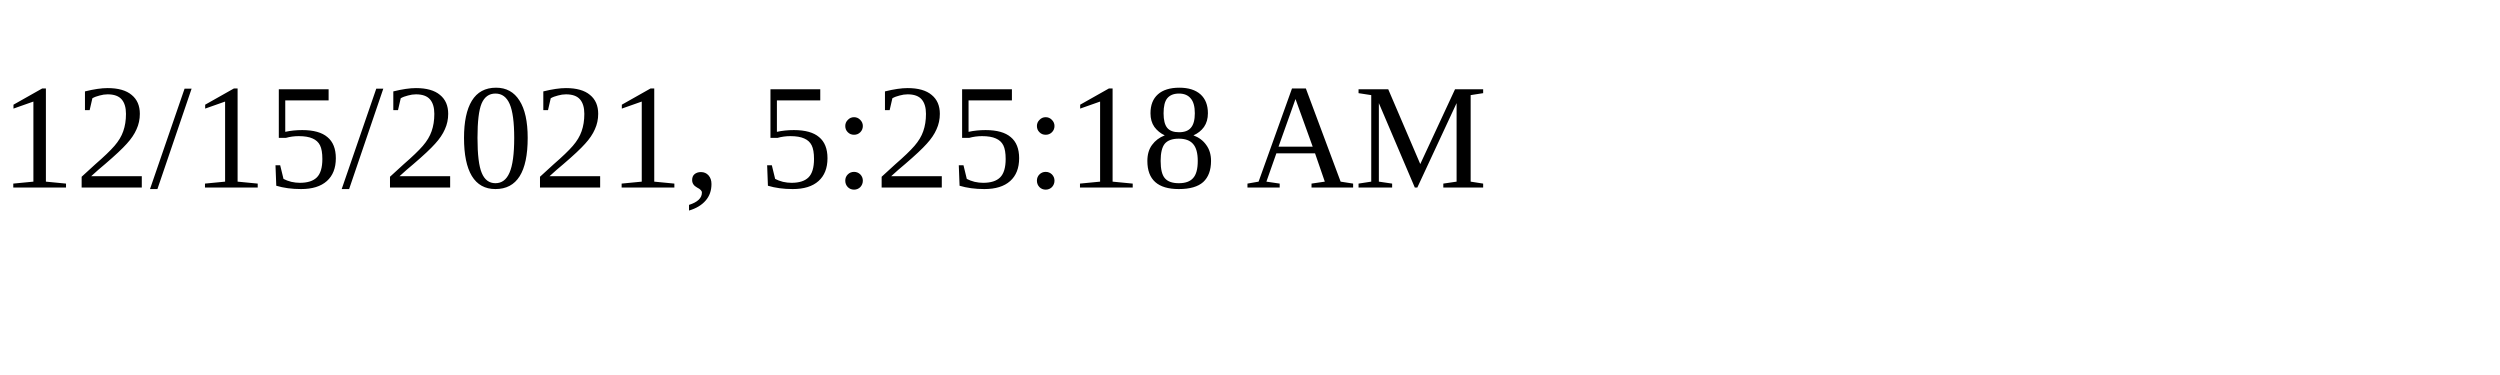
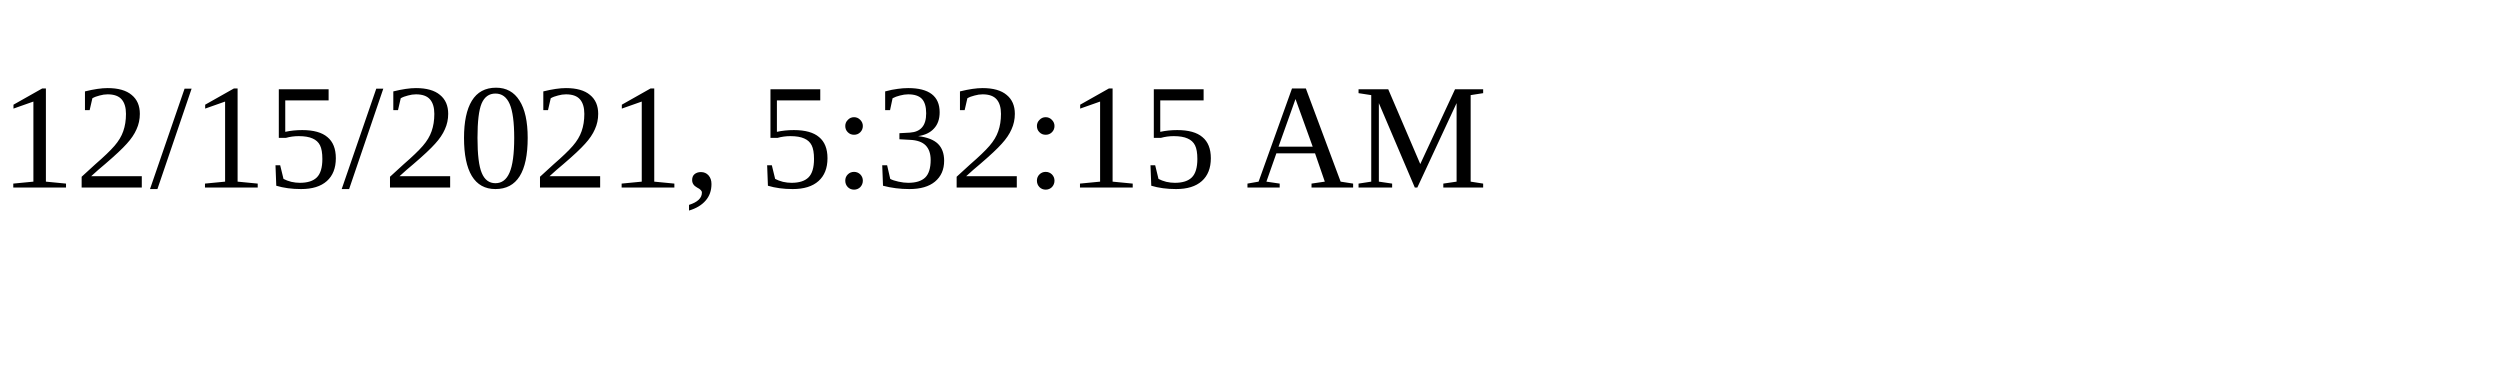
<svg xmlns="http://www.w3.org/2000/svg" height="30" width="200">
-   <text x="0" y="15">12/15/2021, 5:25:18 AM</text>
+   <text x="0" y="15">12/15/2021, 5:32:15 AM</text>
</svg>
